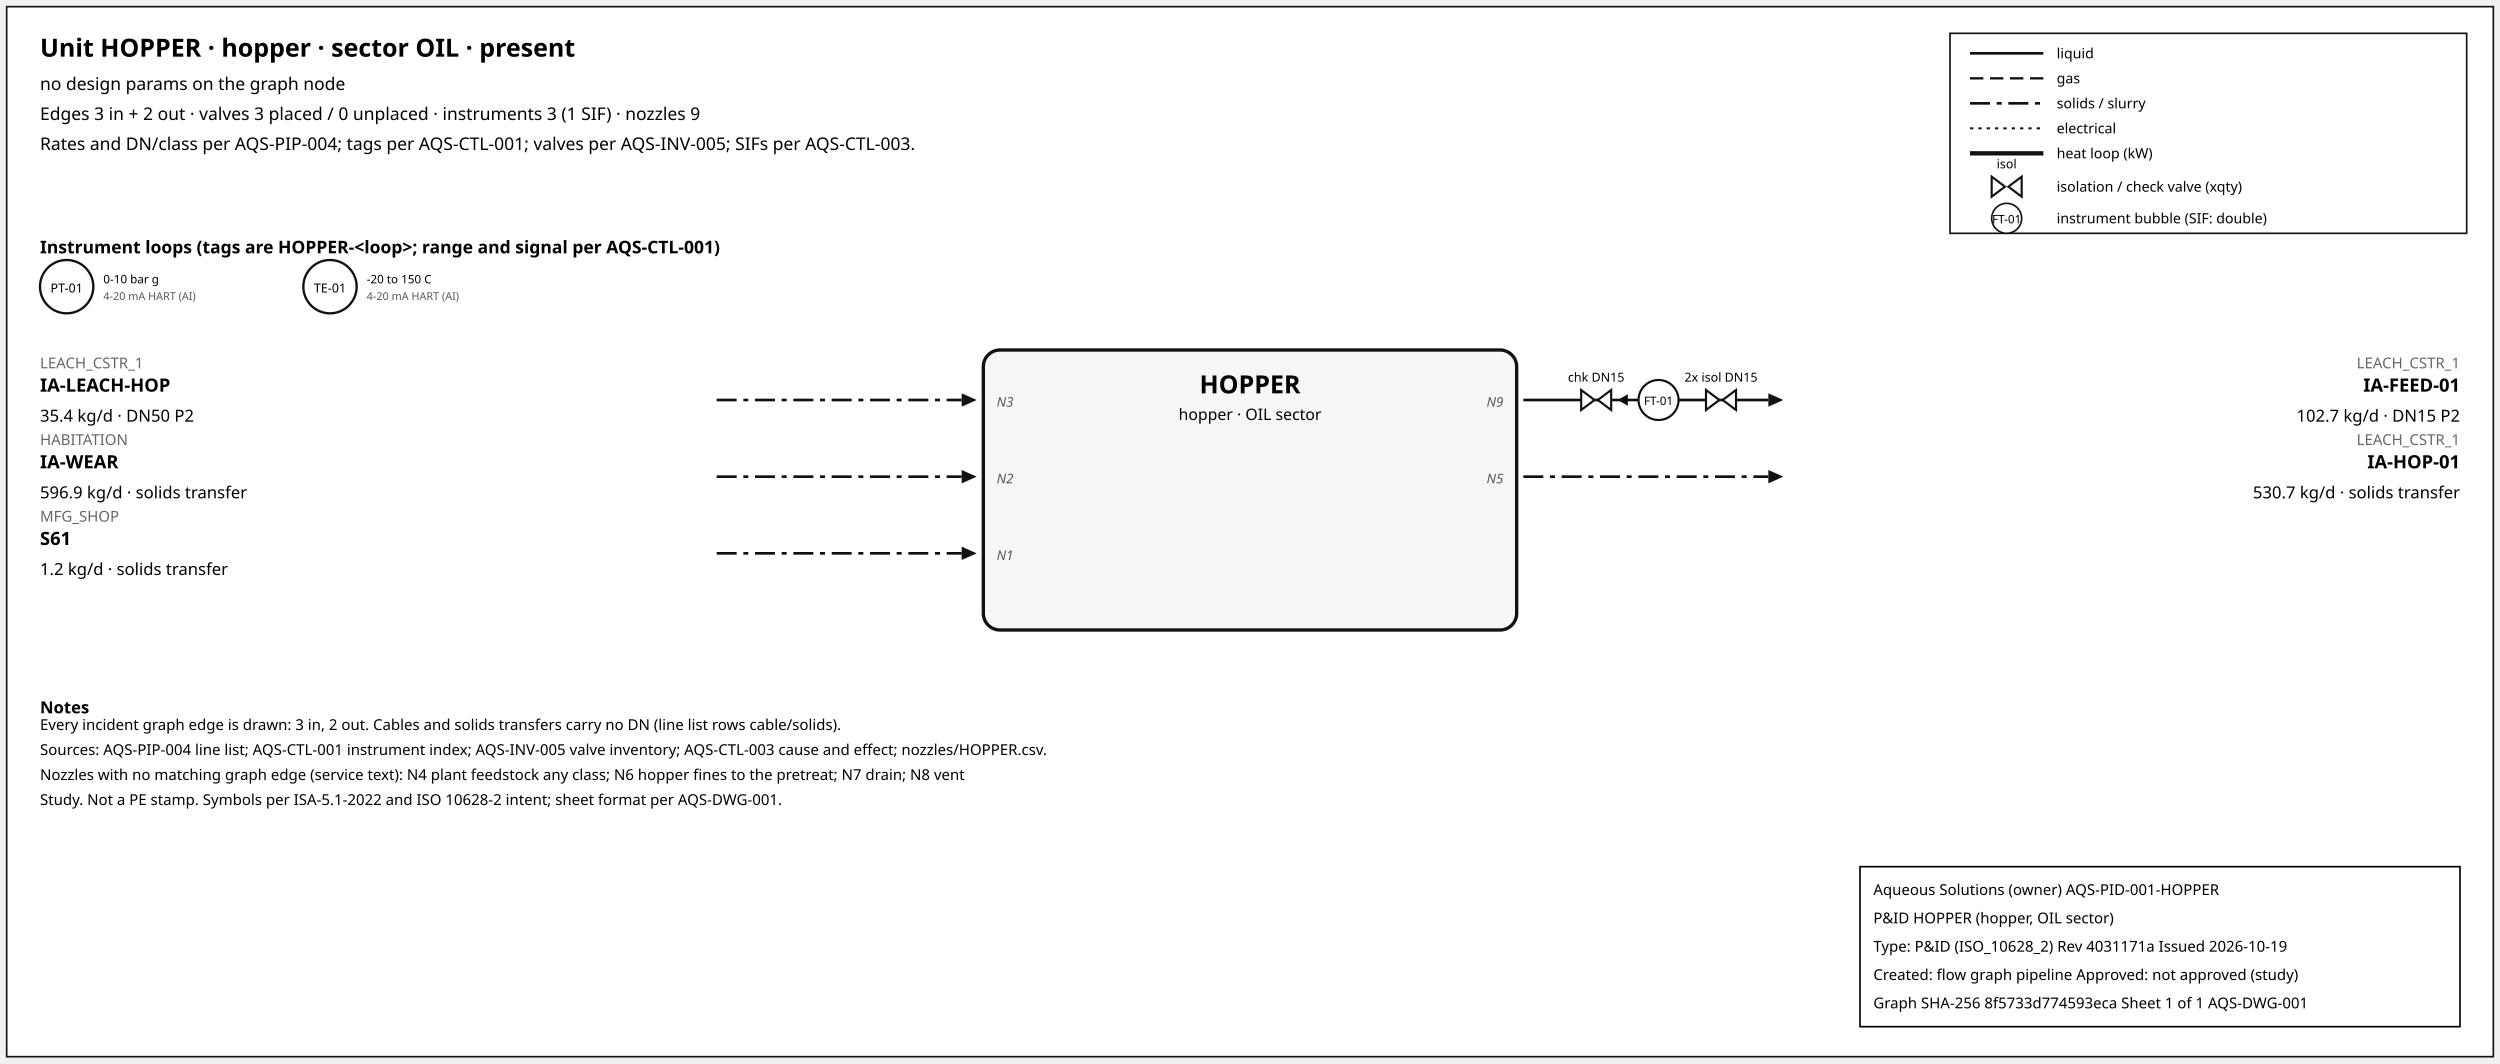
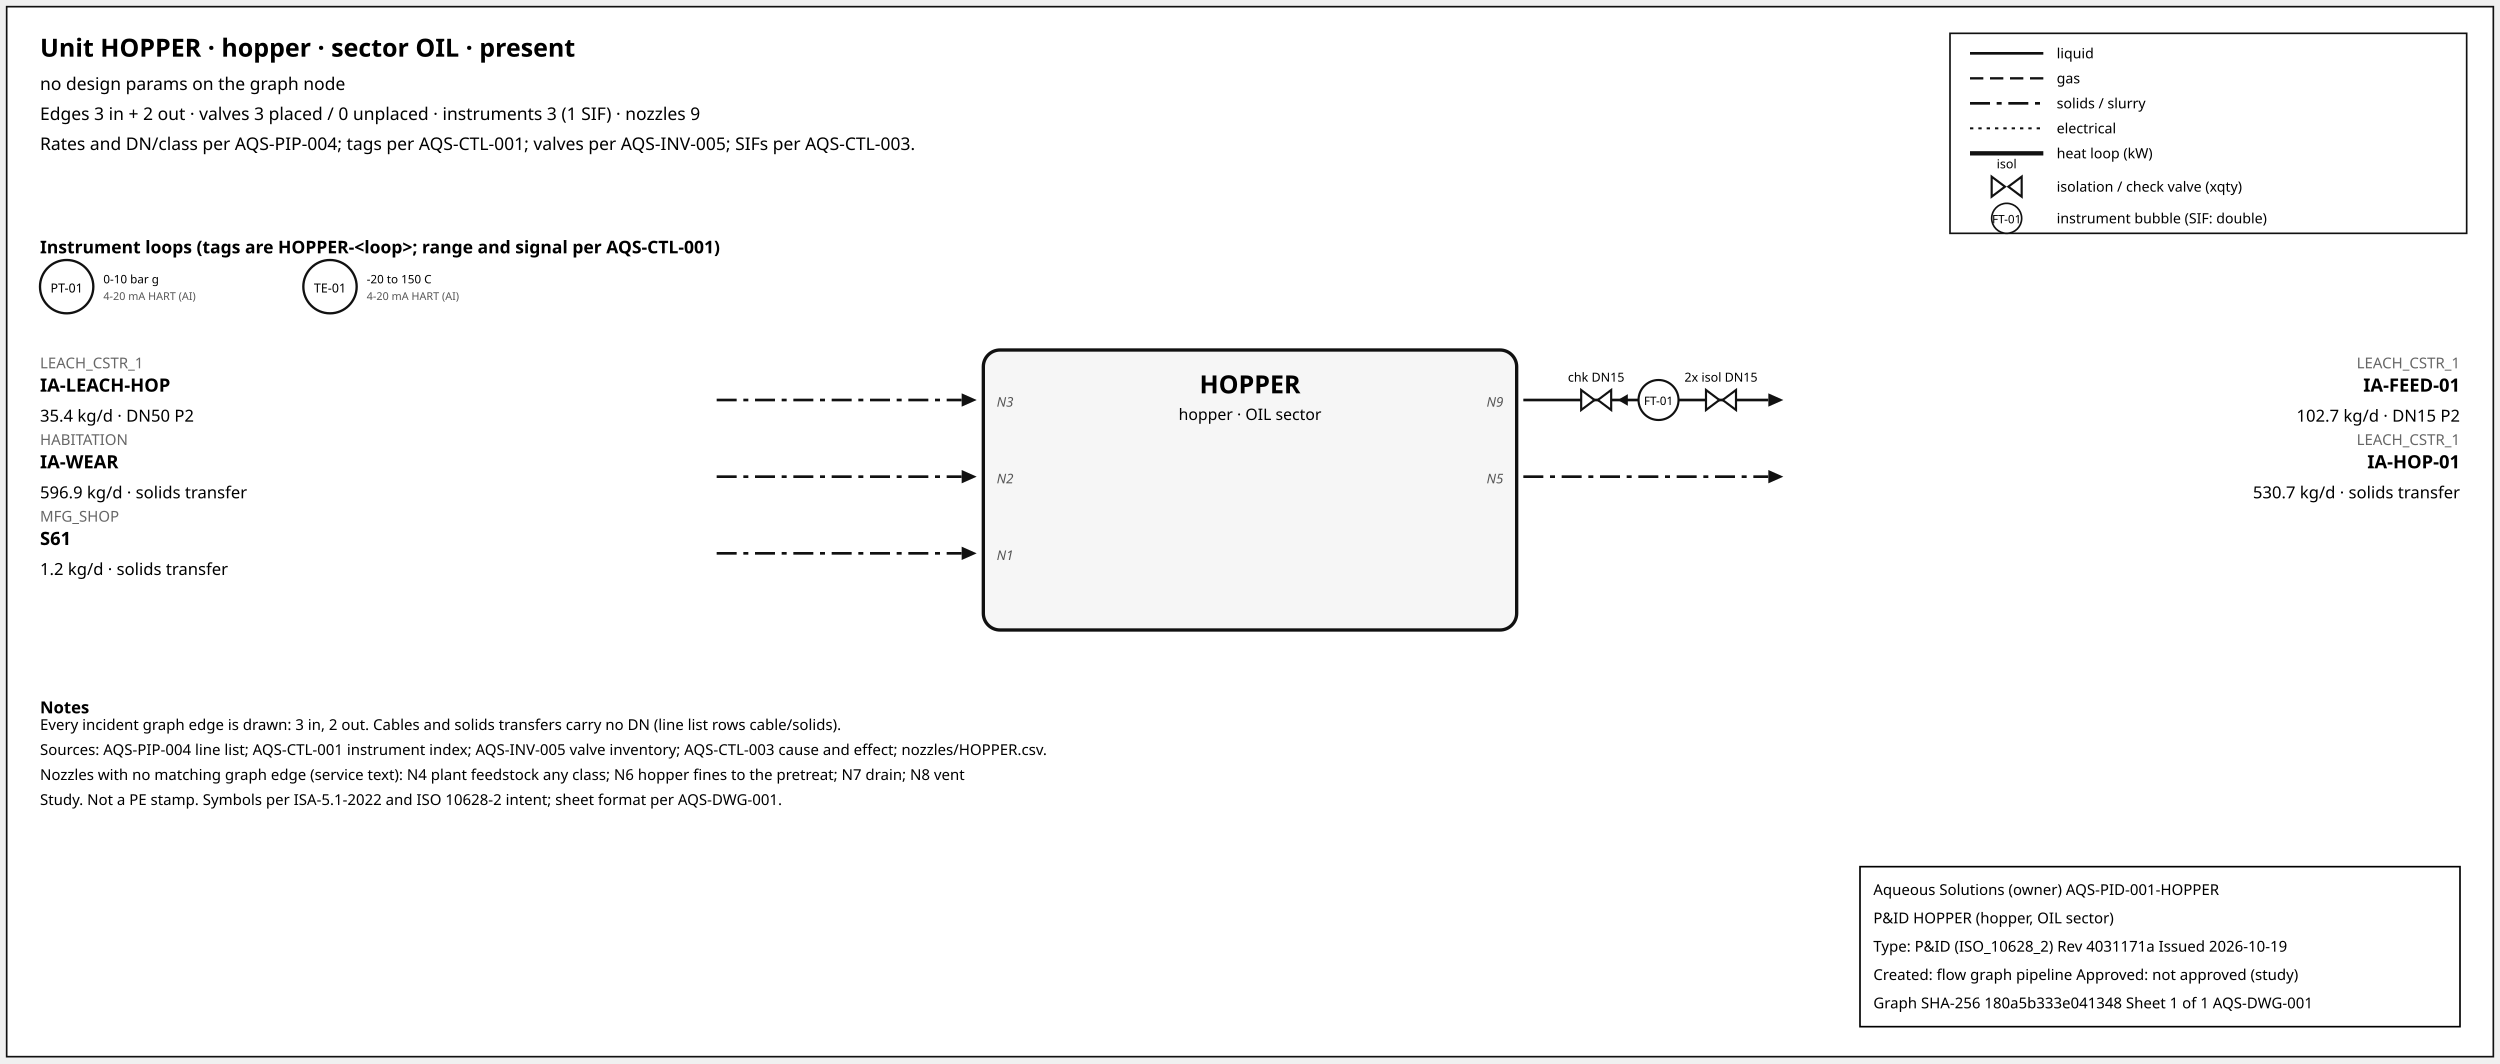
<svg xmlns="http://www.w3.org/2000/svg" width="1500" height="638" font-family="sans-serif">
  <rect x="4" y="4" width="1492" height="630" fill="white" stroke="#111" />
  <text x="24" y="34" font-size="15" font-weight="600">Unit HOPPER · hopper · sector OIL · present</text>
  <text x="24" y="54" font-size="10.5">no design params on the graph node</text>
  <text x="24" y="72" font-size="10.5">Edges 3 in + 2 out · valves 3 placed / 0 unplaced · instruments 3 (1 SIF) · nozzles 9</text>
  <text x="24" y="90" font-size="10.5">Rates and DN/class per AQS-PIP-004; tags per AQS-CTL-001; valves per AQS-INV-005; SIFs per AQS-CTL-003.</text>
  <rect x="1170" y="20" width="310" height="120" fill="white" stroke="#111" />
  <line x1="1182" y1="32" x2="1226" y2="32" stroke="#111" stroke-width="1.6" />
  <text x="1234" y="35" font-size="8.5">liquid</text>
  <line x1="1182" y1="47" x2="1226" y2="47" stroke="#111" stroke-width="1.4" stroke-dasharray="8,4" />
  <text x="1234" y="50" font-size="8.5">gas</text>
  <line x1="1182" y1="62" x2="1226" y2="62" stroke="#111" stroke-width="1.6" stroke-dasharray="12,4,3,4" />
  <text x="1234" y="65" font-size="8.5">solids / slurry</text>
  <line x1="1182" y1="77" x2="1226" y2="77" stroke="#111" stroke-width="1.2" stroke-dasharray="2,3" />
  <text x="1234" y="80" font-size="8.5">electrical</text>
  <line x1="1182" y1="92" x2="1226" y2="92" stroke="#111" stroke-width="2.6" />
  <text x="1234" y="95" font-size="8.5">heat loop (kW)</text>
  <path d="M 1195.0,106 L 1203.0,112 L 1195.0,118 Z M 1213.0,106 L 1205.0,112 L 1213.0,118 Z" fill="white" stroke="#111" stroke-width="1.3" />
  <text x="1204.0" y="101.0" font-size="7.5" text-anchor="middle">isol</text>
  <text x="1234" y="115" font-size="8.5">isolation / check valve (xqty)</text>
  <circle cx="1204" cy="131" r="9" fill="white" stroke="#111" />
  <text x="1204" y="134" font-size="7" text-anchor="middle">FT-01</text>
  <text x="1234" y="134" font-size="8.5">instrument bubble (SIF: double)</text>
  <text x="24" y="152" font-size="10.5" font-weight="600">Instrument loops (tags are HOPPER-&lt;loop&gt;; range and signal per AQS-CTL-001)</text>
  <circle cx="40" cy="172" r="16" fill="white" stroke="#111" stroke-width="1.4" />
  <text x="40" y="175.5" font-size="7.5" text-anchor="middle">PT-01</text>
  <text x="62" y="170" font-size="7">0-10 bar g</text>
  <text x="62" y="180" font-size="6.5" fill="#555">4-20 mA HART (AI)</text>
  <circle cx="198" cy="172" r="16" fill="white" stroke="#111" stroke-width="1.4" />
  <text x="198" y="175.5" font-size="7.5" text-anchor="middle">TE-01</text>
  <text x="220" y="170" font-size="7">-20 to 150 C</text>
  <text x="220" y="180" font-size="6.5" fill="#555">4-20 mA HART (AI)</text>
  <rect x="590" y="210" width="320" height="168" rx="10" fill="#f6f6f6" stroke="#111" stroke-width="2" />
  <text x="750.0" y="236" font-size="15" font-weight="700" text-anchor="middle">HOPPER</text>
  <text x="750.0" y="252" font-size="9.5" text-anchor="middle">hopper · OIL sector</text>
  <line x1="430" y1="240" x2="577" y2="240" stroke="#111" stroke-width="1.6" stroke-dasharray="12,4,3,4" class="edge-in" />
  <polygon points="586,240 577,236 577,244" fill="#111" />
  <text x="24" y="221" font-size="9" fill="#666" text-anchor="start">LEACH_CSTR_1</text>
  <text x="24" y="235" font-size="11" font-weight="600" text-anchor="start">IA-LEACH-HOP</text>
  <text x="24" y="253" font-size="10" text-anchor="start">35.4 kg/d · DN50 P2</text>
  <text x="598" y="244" font-size="8" font-style="italic" fill="#555" text-anchor="start">N3</text>
  <line x1="430" y1="286" x2="577" y2="286" stroke="#111" stroke-width="1.6" stroke-dasharray="12,4,3,4" class="edge-in" />
  <polygon points="586,286 577,282 577,290" fill="#111" />
  <text x="24" y="267" font-size="9" fill="#666" text-anchor="start">HABITATION</text>
  <text x="24" y="281" font-size="11" font-weight="600" text-anchor="start">IA-WEAR</text>
  <text x="24" y="299" font-size="10" text-anchor="start">596.9 kg/d · solids transfer</text>
  <text x="598" y="290" font-size="8" font-style="italic" fill="#555" text-anchor="start">N2</text>
  <line x1="430" y1="332" x2="577" y2="332" stroke="#111" stroke-width="1.6" stroke-dasharray="12,4,3,4" class="edge-in" />
  <polygon points="586,332 577,328 577,336" fill="#111" />
  <text x="24" y="313" font-size="9" fill="#666" text-anchor="start">MFG_SHOP</text>
  <text x="24" y="327" font-size="11" font-weight="600" text-anchor="start">S61</text>
  <text x="24" y="345" font-size="10" text-anchor="start">1.2 kg/d · solids transfer</text>
  <text x="598" y="336" font-size="8" font-style="italic" fill="#555" text-anchor="start">N1</text>
  <line x1="914" y1="240" x2="1061" y2="240" stroke="#111" stroke-width="1.6" class="edge-out" />
  <polygon points="1070,240 1061,236 1061,244" fill="#111" />
  <text x="1476" y="221" font-size="9" fill="#666" text-anchor="end">LEACH_CSTR_1</text>
  <text x="1476" y="235" font-size="11" font-weight="600" text-anchor="end">IA-FEED-01</text>
  <text x="1476" y="253" font-size="10" text-anchor="end">102.7 kg/d · DN15 P2</text>
  <text x="902" y="244" font-size="8" font-style="italic" fill="#555" text-anchor="end">N9</text>
  <line x1="979.7" y1="240" x2="971.7" y2="240" stroke="#111" stroke-width="1.2" />
  <polygon points="970.7,240 976.7,236.5 976.7,243.5" fill="#111" />
  <path d="M 948.7,234 L 956.7,240 L 948.7,246 Z M 966.7,234 L 958.7,240 L 966.7,246 Z" fill="white" stroke="#111" stroke-width="1.3" />
  <text x="957.7" y="229.0" font-size="7.5" text-anchor="middle">chk DN15</text>
  <path d="M 1023.6,234 L 1031.6,240 L 1023.6,246 Z M 1041.6,234 L 1033.6,240 L 1041.6,246 Z" fill="white" stroke="#111" stroke-width="1.3" />
  <text x="1032.6" y="229.0" font-size="7.5" text-anchor="middle">2x isol DN15</text>
  <circle cx="995.12" cy="240" r="12" fill="white" stroke="#111" stroke-width="1.3" />
  <text x="995.12" y="243" font-size="7" text-anchor="middle">FT-01</text>
  <line x1="914" y1="286" x2="1061" y2="286" stroke="#111" stroke-width="1.6" stroke-dasharray="12,4,3,4" class="edge-out" />
  <polygon points="1070,286 1061,282 1061,290" fill="#111" />
  <text x="1476" y="267" font-size="9" fill="#666" text-anchor="end">LEACH_CSTR_1</text>
  <text x="1476" y="281" font-size="11" font-weight="600" text-anchor="end">IA-HOP-01</text>
  <text x="1476" y="299" font-size="10" text-anchor="end">530.7 kg/d · solids transfer</text>
  <text x="902" y="290" font-size="8" font-style="italic" fill="#555" text-anchor="end">N5</text>
  <text x="24" y="428" font-size="10" font-weight="600">Notes</text>
  <text x="24" y="438" font-size="9">Every incident graph edge is drawn: 3 in, 2 out. Cables and solids transfers carry no DN (line list rows cable/solids).</text>
  <text x="24" y="453" font-size="9">Sources: AQS-PIP-004 line list; AQS-CTL-001 instrument index; AQS-INV-005 valve inventory; AQS-CTL-003 cause and effect; nozzles/HOPPER.csv.</text>
  <text x="24" y="468" font-size="9">Nozzles with no matching graph edge (service text): N4 plant feedstock any class; N6 hopper fines to the pretreat; N7 drain; N8 vent</text>
  <text x="24" y="483" font-size="9">Study. Not a PE stamp. Symbols per ISA-5.1-2022 and ISO 10628-2 intent; sheet format per AQS-DWG-001.</text>
  <g id="aqs-title-block">
    <rect x="1116" y="520" width="360" height="96" fill="white" stroke="black" stroke-width="1" />
    <text x="1124" y="537" font-size="9">Aqueous Solutions (owner)   AQS-PID-001-HOPPER</text>
    <text x="1124" y="554" font-size="9">P&amp;ID HOPPER (hopper, OIL sector)</text>
    <text x="1124" y="571" font-size="9">Type: P&amp;ID (ISO_10628_2)   Rev 4031171a   Issued 2026-10-19</text>
    <text x="1124" y="588" font-size="9">Created: flow graph pipeline   Approved: not approved (study)</text>
-     <text x="1124" y="605" font-size="9">Graph SHA-256 8f5733d774593eca   Sheet 1 of 1   AQS-DWG-001</text>
+     <text x="1124" y="605" font-size="9">Graph SHA-256 180a5b333e041348   Sheet 1 of 1   AQS-DWG-001</text>
  </g>
</svg>
